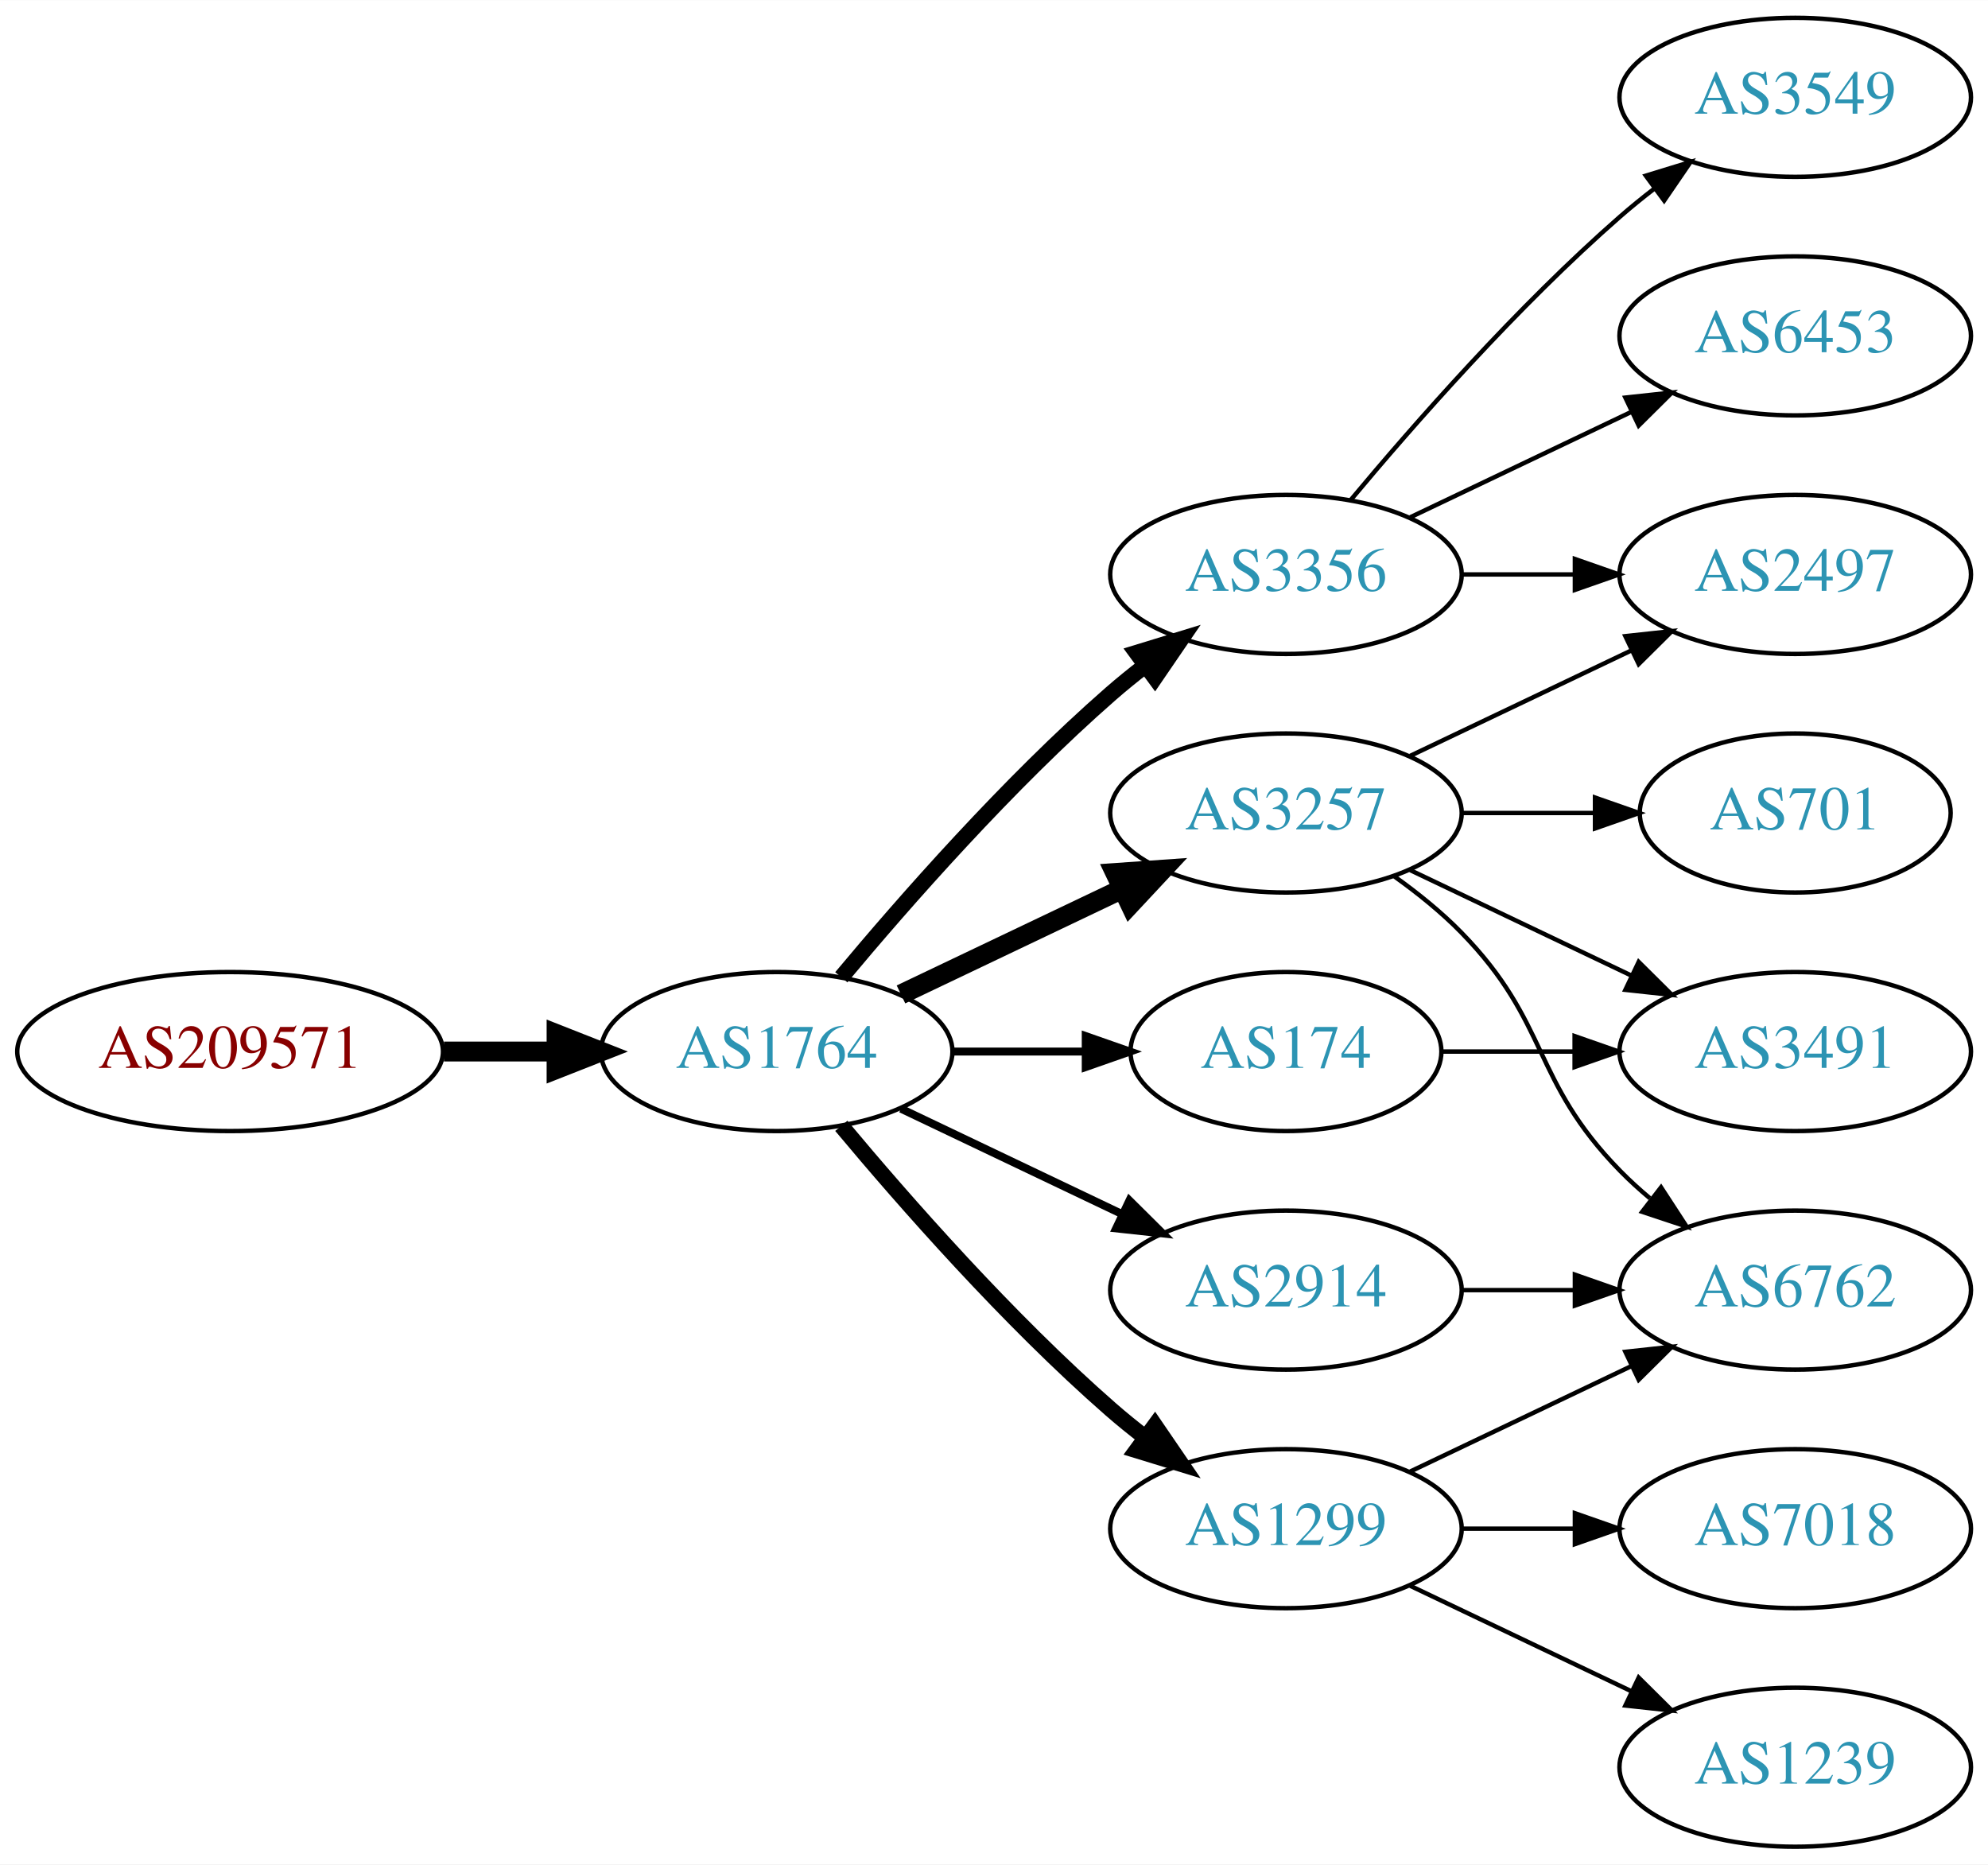
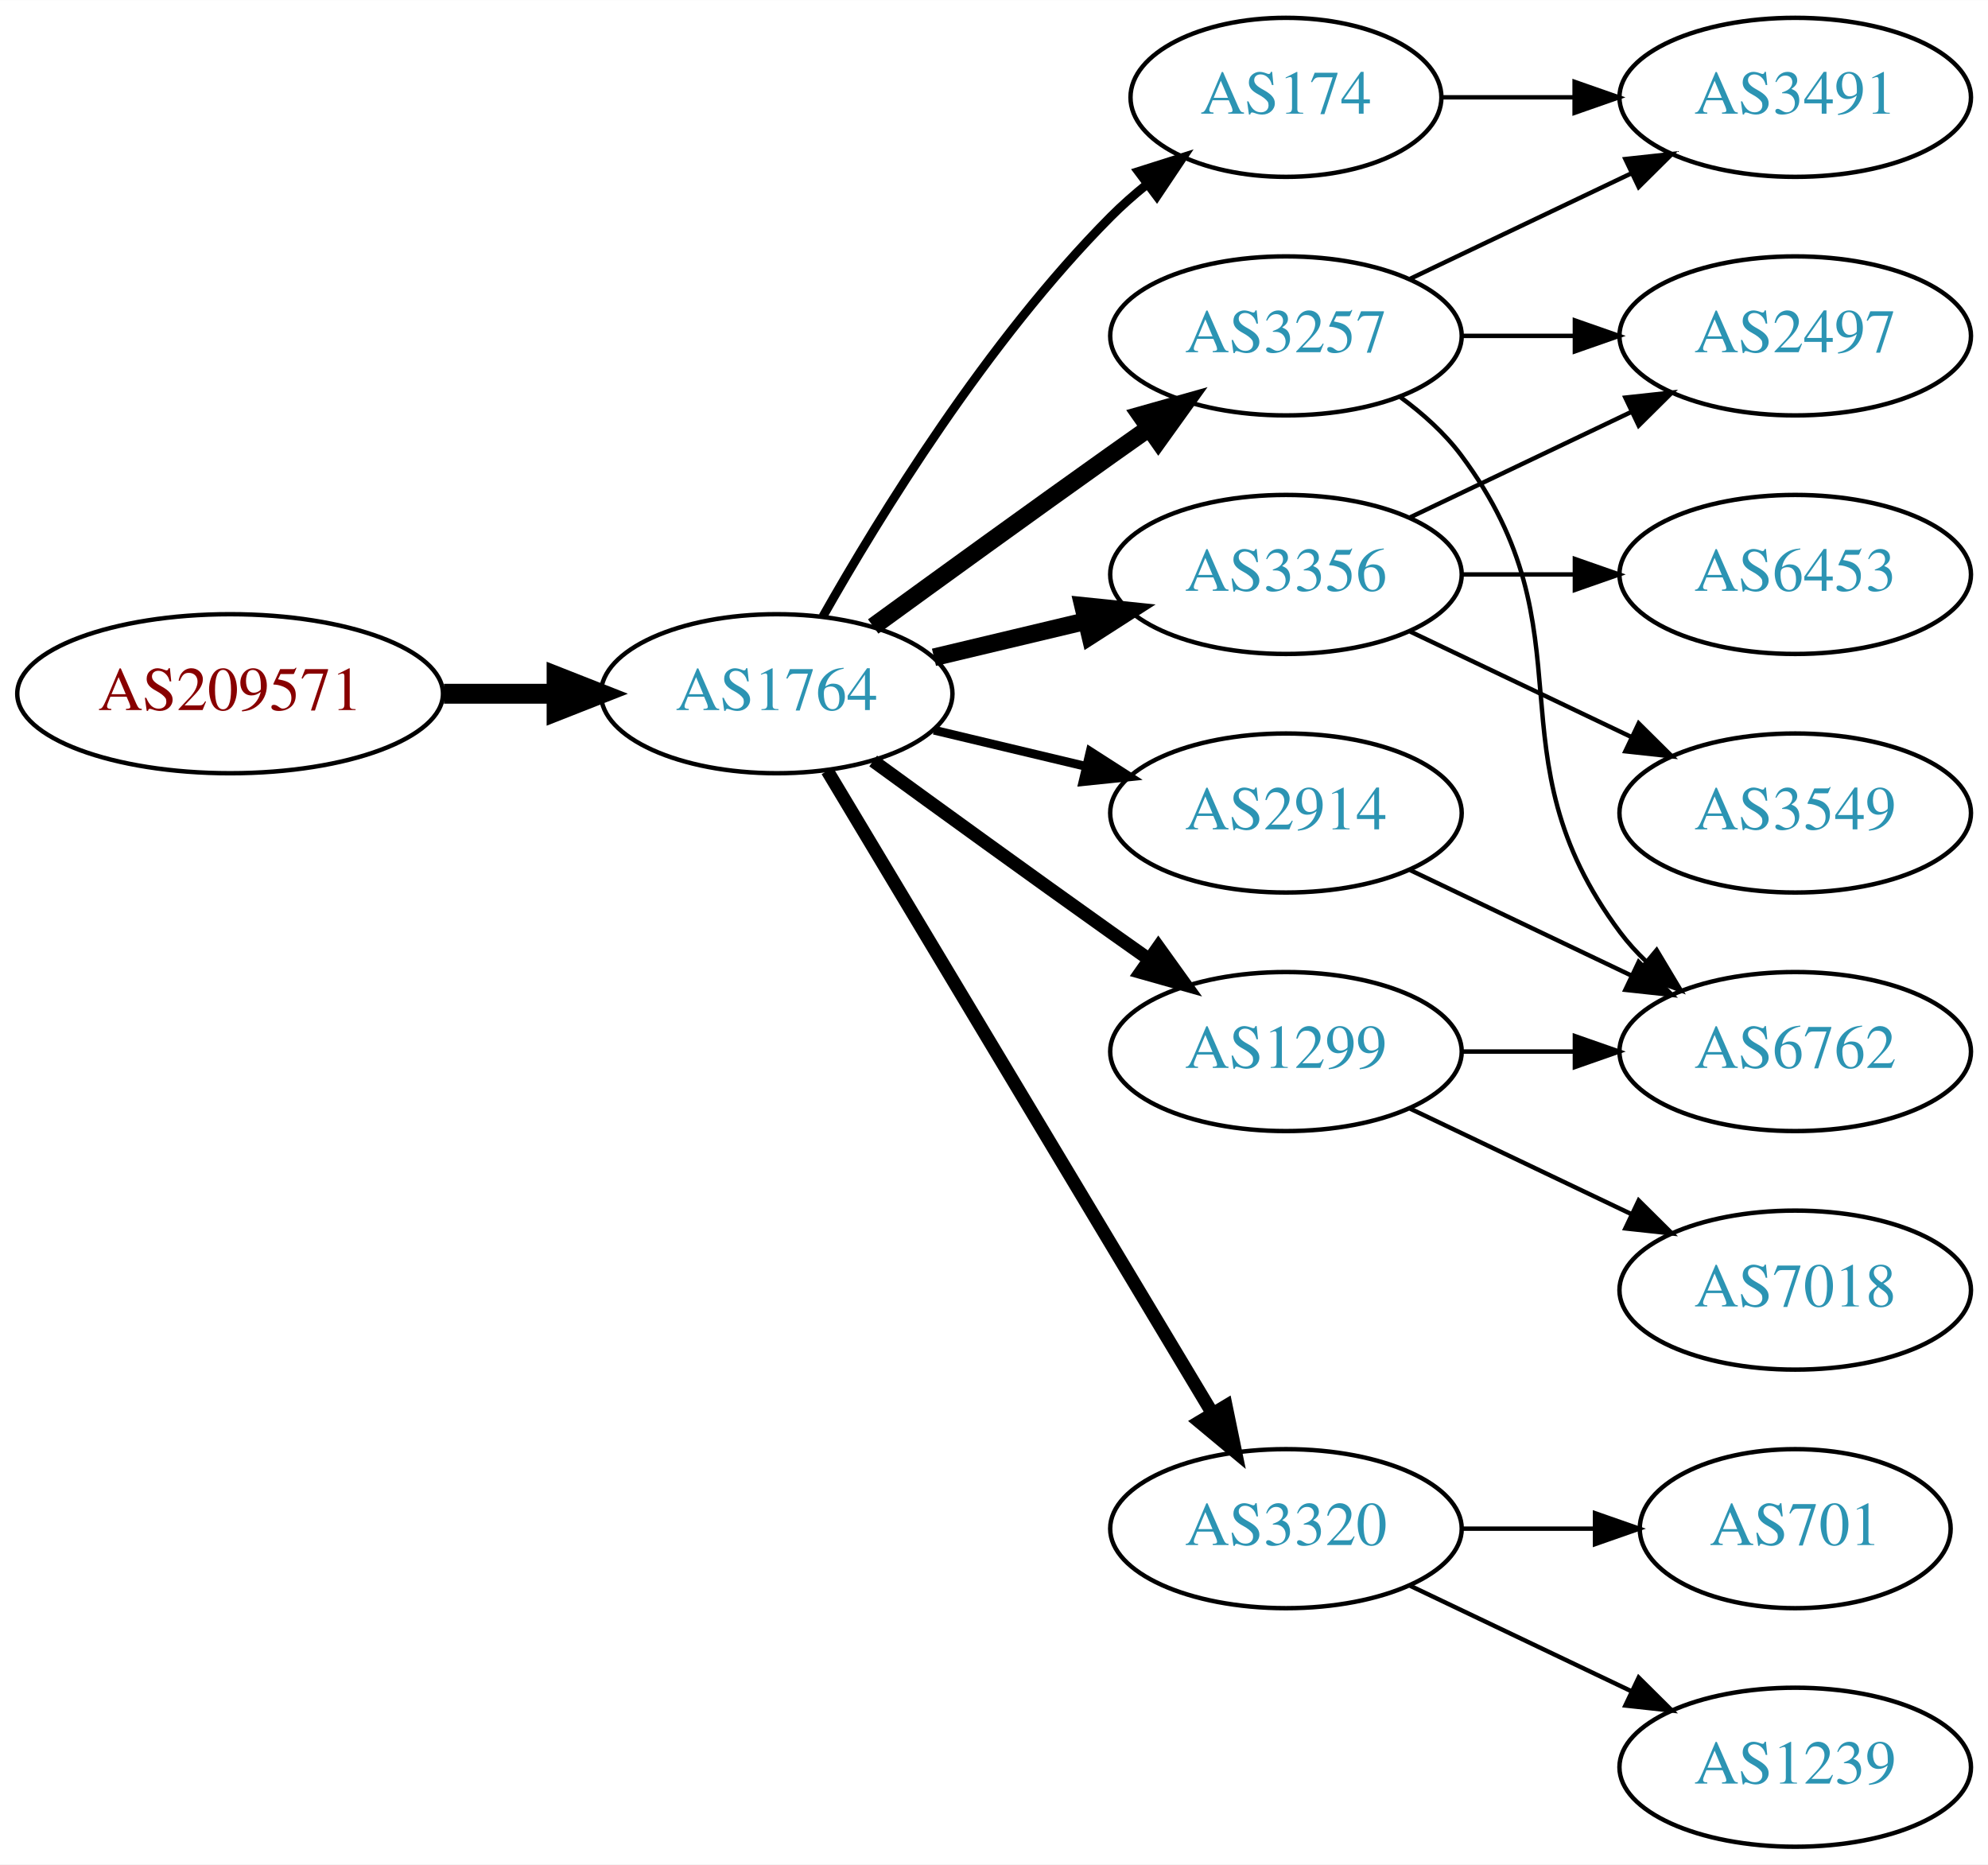
<svg xmlns="http://www.w3.org/2000/svg" xmlns:xlink="http://www.w3.org/1999/xlink" width="450pt" height="422pt" viewBox="0.00 0.00 450.07 422.00">
  <g id="graph0" class="graph" transform="scale(1 1) rotate(0) translate(4 418)">
    <polygon fill="white" stroke="none" points="-4,4 -4,-418 446.07,-418 446.07,4 -4,4" />
    <g id="node1" class="node">
      <g id="a_node1">
        <a xlink:href="/asn/209571" xlink:title="AS209571 ~ UBIMET GmbH [AT]">
-           <ellipse fill="#ffffff" stroke="black" cx="48.096" cy="-180" rx="48.192" ry="18" />
-           <text text-anchor="middle" x="48.096" y="-176.3" font-family="Times,serif" font-size="14.00" fill="#880000">AS209571</text>
+           <ellipse fill="#ffffff" stroke="black" cx="48.096" cy="-261" rx="48.192" ry="18" />
+           <text text-anchor="middle" x="48.096" y="-257.3" font-family="Times,serif" font-size="14.00" fill="#880000">AS209571</text>
        </a>
      </g>
    </g>
    <g id="node2" class="node">
      <g id="a_node2">
        <a xlink:href="/asn/1764" xlink:title="AS1764 ~ NEXTLAYER-AS [AT]">
-           <ellipse fill="#ffffff" stroke="black" cx="171.838" cy="-180" rx="39.794" ry="18" />
-           <text text-anchor="middle" x="171.838" y="-176.3" font-family="Times,serif" font-size="14.00" fill="#2c94b3">AS1764</text>
+           <ellipse fill="#ffffff" stroke="black" cx="171.838" cy="-261" rx="39.794" ry="18" />
+           <text text-anchor="middle" x="171.838" y="-257.3" font-family="Times,serif" font-size="14.00" fill="#2c94b3">AS1764</text>
        </a>
      </g>
    </g>
    <g id="edge1" class="edge">
-       <path fill="none" stroke="black" stroke-width="4.5" d="M96.513,-180C104.867,-180 113.577,-180 121.969,-180" />
-       <polygon fill="black" stroke="black" stroke-width="4.5" points="122.004,-183.938 132.004,-180 122.004,-176.063 122.004,-183.938" />
+       <path fill="none" stroke="black" stroke-width="4.5" d="M96.513,-261C104.867,-261 113.577,-261 121.969,-261" />
+       <polygon fill="black" stroke="black" stroke-width="4.5" points="122.004,-264.938 132.004,-261 122.004,-257.063 122.004,-264.938" />
    </g>
    <g id="node3" class="node">
      <g id="a_node3">
        <a xlink:href="/asn/3257" xlink:title="AS3257 ~ GTT [DE]">
-           <ellipse fill="#ffffff" stroke="black" cx="287.131" cy="-234" rx="39.794" ry="18" />
-           <text text-anchor="middle" x="287.131" y="-230.3" font-family="Times,serif" font-size="14.00" fill="#2c94b3">AS3257</text>
+           <ellipse fill="#ffffff" stroke="black" cx="287.131" cy="-342" rx="39.794" ry="18" />
+           <text text-anchor="middle" x="287.131" y="-338.3" font-family="Times,serif" font-size="14.00" fill="#2c94b3">AS3257</text>
        </a>
      </g>
    </g>
    <g id="edge2" class="edge">
-       <path fill="none" stroke="black" stroke-width="4.5" d="M199.974,-192.934C214.968,-200.081 233.789,-209.052 250.013,-216.785" />
-       <polygon fill="black" stroke="black" stroke-width="4.5" points="248.495,-220.423 259.216,-221.171 251.883,-213.314 248.495,-220.423" />
+       <path fill="none" stroke="black" stroke-width="4" d="M193.686,-276.222C208.62,-287.091 229.234,-302.025 247.484,-315 250.305,-317.005 253.248,-319.085 256.196,-321.159" />
+       <polygon fill="black" stroke="black" stroke-width="4" points="254.223,-324.05 264.421,-326.926 258.242,-318.319 254.223,-324.05" />
    </g>
    <g id="node4" class="node">
      <g id="a_node4">
-         <a xlink:href="/asn/174" xlink:title="AS174 ~ Cogent Communications [US]">
-           <ellipse fill="#ffffff" stroke="black" cx="287.131" cy="-180" rx="35.194" ry="18" />
-           <text text-anchor="middle" x="287.131" y="-176.3" font-family="Times,serif" font-size="14.00" fill="#2c94b3">AS174</text>
-         </a>
-       </g>
-     </g>
-     <g id="edge3" class="edge">
-       <path fill="none" stroke="black" stroke-width="1.8" d="M211.51,-180C221.215,-180 231.706,-180 241.669,-180" />
-       <polygon fill="black" stroke="black" stroke-width="1.8" points="241.805,-183.5 251.805,-180 241.805,-176.5 241.805,-183.5" />
-     </g>
-     <g id="node5" class="node">
-       <g id="a_node5">
-         <a xlink:href="/asn/1299" xlink:title="AS1299 ~ Telia Carrier [EU]">
-           <ellipse fill="#ffffff" stroke="black" cx="287.131" cy="-72" rx="39.794" ry="18" />
-           <text text-anchor="middle" x="287.131" y="-68.3" font-family="Times,serif" font-size="14.00" fill="#2c94b3">AS1299</text>
-         </a>
-       </g>
-     </g>
-     <g id="edge4" class="edge">
-       <path fill="none" stroke="black" stroke-width="3.6" d="M186.468,-163.183C200.751,-146.071 224.297,-119.255 247.484,-99 249.95,-96.846 252.589,-94.706 255.286,-92.628" />
-       <polygon fill="black" stroke="black" stroke-width="3.6" points="257.459,-95.375 263.44,-86.63 253.311,-89.736 257.459,-95.375" />
-     </g>
-     <g id="node6" class="node">
-       <g id="a_node6">
        <a xlink:href="/asn/3356" xlink:title="AS3356 ~ Level 3 Parent, LLC [US]">
          <ellipse fill="#ffffff" stroke="black" cx="287.131" cy="-288" rx="39.794" ry="18" />
          <text text-anchor="middle" x="287.131" y="-284.3" font-family="Times,serif" font-size="14.00" fill="#2c94b3">AS3356</text>
        </a>
      </g>
    </g>
+     <g id="edge3" class="edge">
+       <path fill="none" stroke="black" stroke-width="4" d="M207.445,-269.248C218.316,-271.838 230.471,-274.735 241.913,-277.462" />
+       <polygon fill="black" stroke="black" stroke-width="4" points="241.197,-280.889 251.736,-279.803 242.819,-274.08 241.197,-280.889" />
+     </g>
+     <g id="node5" class="node">
+       <g id="a_node5">
+         <a xlink:href="/asn/3320" xlink:title="AS3320 ~ DTAG [DE]">
+           <ellipse fill="#ffffff" stroke="black" cx="287.131" cy="-72" rx="39.794" ry="18" />
+           <text text-anchor="middle" x="287.131" y="-68.3" font-family="Times,serif" font-size="14.00" fill="#2c94b3">AS3320</text>
+         </a>
+       </g>
+     </g>
+     <g id="edge4" class="edge">
+       <path fill="none" stroke="black" stroke-width="3" d="M183.293,-243.558C203.274,-210.225 246.98,-137.314 270.465,-98.134" />
+       <polygon fill="black" stroke="black" stroke-width="3" points="273.561,-99.776 275.701,-89.4 267.558,-96.177 273.561,-99.776" />
+     </g>
+     <g id="node6" class="node">
+       <g id="a_node6">
+         <a xlink:href="/asn/2914" xlink:title="AS2914 ~ NTT America, Inc. [US]">
+           <ellipse fill="#ffffff" stroke="black" cx="287.131" cy="-234" rx="39.794" ry="18" />
+           <text text-anchor="middle" x="287.131" y="-230.3" font-family="Times,serif" font-size="14.00" fill="#2c94b3">AS2914</text>
+         </a>
+       </g>
+     </g>
    <g id="edge5" class="edge">
-       <path fill="none" stroke="black" stroke-width="3.6" d="M186.468,-196.817C200.751,-213.929 224.297,-240.745 247.484,-261 249.95,-263.154 252.589,-265.294 255.286,-267.372" />
-       <polygon fill="black" stroke="black" stroke-width="3.6" points="253.311,-270.264 263.44,-273.37 257.459,-264.625 253.311,-270.264" />
+       <path fill="none" stroke="black" stroke-width="2" d="M207.445,-252.752C218.316,-250.162 230.471,-247.265 241.913,-244.538" />
+       <polygon fill="black" stroke="black" stroke-width="2" points="242.819,-247.92 251.736,-242.197 241.197,-241.111 242.819,-247.92" />
    </g>
    <g id="node7" class="node">
      <g id="a_node7">
-         <a xlink:href="/asn/2914" xlink:title="AS2914 ~ NTT America, Inc. [US]">
-           <ellipse fill="#ffffff" stroke="black" cx="287.131" cy="-126" rx="39.794" ry="18" />
-           <text text-anchor="middle" x="287.131" y="-122.3" font-family="Times,serif" font-size="14.00" fill="#2c94b3">AS2914</text>
+         <a xlink:href="/asn/174" xlink:title="AS174 ~ Cogent Communications [US]">
+           <ellipse fill="#ffffff" stroke="black" cx="287.131" cy="-396" rx="35.194" ry="18" />
+           <text text-anchor="middle" x="287.131" y="-392.3" font-family="Times,serif" font-size="14.00" fill="#2c94b3">AS174</text>
        </a>
      </g>
    </g>
    <g id="edge6" class="edge">
-       <path fill="none" stroke="black" stroke-width="1.8" d="M199.974,-167.066C214.968,-159.919 233.789,-150.948 250.013,-143.215" />
-       <polygon fill="black" stroke="black" stroke-width="1.8" points="251.695,-146.291 259.216,-138.829 248.683,-139.972 251.695,-146.291" />
+       <path fill="none" stroke="black" stroke-width="2" d="M182.298,-278.49C195.08,-301.096 219.512,-340.886 247.484,-369 249.985,-371.513 252.745,-373.949 255.606,-376.261" />
+       <polygon fill="black" stroke="black" stroke-width="2" points="253.705,-379.21 263.804,-382.413 257.907,-373.611 253.705,-379.21" />
    </g>
    <g id="node8" class="node">
      <g id="a_node8">
-         <a xlink:href="/asn/2497" xlink:title="AS2497 ~ Internet Initiative Japan Inc. [JP]">
-           <ellipse fill="#ffffff" stroke="black" cx="402.424" cy="-288" rx="39.794" ry="18" />
-           <text text-anchor="middle" x="402.424" y="-284.3" font-family="Times,serif" font-size="14.00" fill="#2c94b3">AS2497</text>
+         <a xlink:href="/asn/1299" xlink:title="AS1299 ~ Telia Carrier [EU]">
+           <ellipse fill="#ffffff" stroke="black" cx="287.131" cy="-180" rx="39.794" ry="18" />
+           <text text-anchor="middle" x="287.131" y="-176.3" font-family="Times,serif" font-size="14.00" fill="#2c94b3">AS1299</text>
        </a>
      </g>
    </g>
    <g id="edge7" class="edge">
-       <path fill="none" stroke="black" d="M315.267,-246.934C330.261,-254.081 349.082,-263.052 365.306,-270.785" />
-       <polygon fill="black" stroke="black" points="363.976,-274.028 374.509,-275.171 366.988,-267.709 363.976,-274.028" />
+       <path fill="none" stroke="black" stroke-width="3" d="M193.686,-245.778C208.62,-234.909 229.234,-219.975 247.484,-207 250.305,-204.995 253.248,-202.915 256.196,-200.841" />
+       <polygon fill="black" stroke="black" stroke-width="3" points="258.242,-203.681 264.421,-195.074 254.223,-197.95 258.242,-203.681" />
    </g>
    <g id="node9" class="node">
      <g id="a_node9">
-         <a xlink:href="/asn/701" xlink:title="AS701 ~ UUNET [US]">
-           <ellipse fill="#ffffff" stroke="black" cx="402.424" cy="-234" rx="35.194" ry="18" />
-           <text text-anchor="middle" x="402.424" y="-230.3" font-family="Times,serif" font-size="14.00" fill="#2c94b3">AS701</text>
+         <a xlink:href="/asn/3491" xlink:title="AS3491 ~ PCCW Global, Inc. [US]">
+           <ellipse fill="#ffffff" stroke="black" cx="402.424" cy="-396" rx="39.794" ry="18" />
+           <text text-anchor="middle" x="402.424" y="-392.3" font-family="Times,serif" font-size="14.00" fill="#2c94b3">AS3491</text>
        </a>
      </g>
    </g>
    <g id="edge8" class="edge">
-       <path fill="none" stroke="black" d="M326.803,-234C336.508,-234 346.999,-234 356.962,-234" />
-       <polygon fill="black" stroke="black" points="357.098,-237.5 367.098,-234 357.098,-230.5 357.098,-237.5" />
+       <path fill="none" stroke="black" d="M315.267,-354.934C330.261,-362.081 349.082,-371.052 365.306,-378.785" />
+       <polygon fill="black" stroke="black" points="363.976,-382.028 374.509,-383.171 366.988,-375.709 363.976,-382.028" />
    </g>
    <g id="node10" class="node">
      <g id="a_node10">
-         <a xlink:href="/asn/3491" xlink:title="AS3491 ~ PCCW Global, Inc. [US]">
-           <ellipse fill="#ffffff" stroke="black" cx="402.424" cy="-180" rx="39.794" ry="18" />
-           <text text-anchor="middle" x="402.424" y="-176.3" font-family="Times,serif" font-size="14.00" fill="#2c94b3">AS3491</text>
+         <a xlink:href="/asn/2497" xlink:title="AS2497 ~ Internet Initiative Japan Inc. [JP]">
+           <ellipse fill="#ffffff" stroke="black" cx="402.424" cy="-342" rx="39.794" ry="18" />
+           <text text-anchor="middle" x="402.424" y="-338.3" font-family="Times,serif" font-size="14.00" fill="#2c94b3">AS2497</text>
        </a>
      </g>
    </g>
    <g id="edge9" class="edge">
-       <path fill="none" stroke="black" d="M315.267,-221.066C330.261,-213.919 349.082,-204.948 365.306,-197.215" />
-       <polygon fill="black" stroke="black" points="366.988,-200.291 374.509,-192.829 363.976,-193.972 366.988,-200.291" />
+       <path fill="none" stroke="black" d="M326.803,-342C335.006,-342 343.77,-342 352.302,-342" />
+       <polygon fill="black" stroke="black" points="352.541,-345.5 362.541,-342 352.541,-338.5 352.541,-345.5" />
    </g>
    <g id="node11" class="node">
      <g id="a_node11">
        <a xlink:href="/asn/6762" xlink:title="AS6762 ~ TELECOM ITALIA SPARKLE S.p.A. [IT]">
-           <ellipse fill="#ffffff" stroke="black" cx="402.424" cy="-126" rx="39.794" ry="18" />
-           <text text-anchor="middle" x="402.424" y="-122.3" font-family="Times,serif" font-size="14.00" fill="#2c94b3">AS6762</text>
+           <ellipse fill="#ffffff" stroke="black" cx="402.424" cy="-180" rx="39.794" ry="18" />
+           <text text-anchor="middle" x="402.424" y="-176.3" font-family="Times,serif" font-size="14.00" fill="#2c94b3">AS6762</text>
        </a>
      </g>
    </g>
    <g id="edge10" class="edge">
-       <path fill="none" stroke="black" d="M311.725,-219.611C316.981,-215.852 322.313,-211.563 326.777,-207 346.95,-186.383 342.605,-173.617 362.777,-153 364.87,-150.861 367.154,-148.782 369.53,-146.79" />
-       <polygon fill="black" stroke="black" points="372.049,-149.268 377.83,-140.389 367.774,-143.725 372.049,-149.268" />
+       <path fill="none" stroke="black" d="M313.062,-328.118C318.138,-324.389 323.056,-319.984 326.777,-315 357.049,-274.458 332.506,-247.542 362.777,-207 364.522,-204.664 366.529,-202.455 368.693,-200.383" />
+       <polygon fill="black" stroke="black" points="371.052,-202.973 376.493,-193.882 366.57,-197.595 371.052,-202.973" />
    </g>
    <g id="edge11" class="edge">
-       <path fill="none" stroke="black" d="M322.43,-180C331.807,-180 342.158,-180 352.192,-180" />
-       <polygon fill="black" stroke="black" points="352.481,-183.5 362.481,-180 352.481,-176.5 352.481,-183.5" />
-     </g>
-     <g id="edge17" class="edge">
-       <path fill="none" stroke="black" d="M315.267,-84.934C330.261,-92.081 349.082,-101.052 365.306,-108.785" />
-       <polygon fill="black" stroke="black" points="363.976,-112.028 374.509,-113.171 366.988,-105.709 363.976,-112.028" />
+       <path fill="none" stroke="black" d="M315.267,-300.934C330.261,-308.081 349.082,-317.052 365.306,-324.785" />
+       <polygon fill="black" stroke="black" points="363.976,-328.028 374.509,-329.171 366.988,-321.709 363.976,-328.028" />
+     </g>
+     <g id="node12" class="node">
+       <g id="a_node12">
+         <a xlink:href="/asn/6453" xlink:title="AS6453 ~ TATA COMMUNICATIONS (AMERICA) INC [US]">
+           <ellipse fill="#ffffff" stroke="black" cx="402.424" cy="-288" rx="39.794" ry="18" />
+           <text text-anchor="middle" x="402.424" y="-284.3" font-family="Times,serif" font-size="14.00" fill="#2c94b3">AS6453</text>
+         </a>
+       </g>
+     </g>
+     <g id="edge12" class="edge">
+       <path fill="none" stroke="black" d="M326.803,-288C335.006,-288 343.77,-288 352.302,-288" />
+       <polygon fill="black" stroke="black" points="352.541,-291.5 362.541,-288 352.541,-284.5 352.541,-291.5" />
+     </g>
+     <g id="node13" class="node">
+       <g id="a_node13">
+         <a xlink:href="/asn/3549" xlink:title="AS3549 ~ Level 3 Parent, LLC [US]">
+           <ellipse fill="#ffffff" stroke="black" cx="402.424" cy="-234" rx="39.794" ry="18" />
+           <text text-anchor="middle" x="402.424" y="-230.3" font-family="Times,serif" font-size="14.00" fill="#2c94b3">AS3549</text>
+         </a>
+       </g>
+     </g>
+     <g id="edge13" class="edge">
+       <path fill="none" stroke="black" d="M315.267,-275.066C330.261,-267.919 349.082,-258.948 365.306,-251.215" />
+       <polygon fill="black" stroke="black" points="366.988,-254.291 374.509,-246.829 363.976,-247.972 366.988,-254.291" />
    </g>
    <g id="node14" class="node">
      <g id="a_node14">
-         <a xlink:href="/asn/7018" xlink:title="AS7018 ~ AT&amp;T Services, Inc. [US]">
-           <ellipse fill="#ffffff" stroke="black" cx="402.424" cy="-72" rx="39.794" ry="18" />
-           <text text-anchor="middle" x="402.424" y="-68.3" font-family="Times,serif" font-size="14.00" fill="#2c94b3">AS7018</text>
-         </a>
-       </g>
-     </g>
-     <g id="edge16" class="edge">
-       <path fill="none" stroke="black" d="M326.803,-72C335.006,-72 343.77,-72 352.302,-72" />
-       <polygon fill="black" stroke="black" points="352.541,-75.5 362.541,-72 352.541,-68.5 352.541,-75.5" />
+         <a xlink:href="/asn/701" xlink:title="AS701 ~ UUNET [US]">
+           <ellipse fill="#ffffff" stroke="black" cx="402.424" cy="-72" rx="35.194" ry="18" />
+           <text text-anchor="middle" x="402.424" y="-68.3" font-family="Times,serif" font-size="14.00" fill="#2c94b3">AS701</text>
+         </a>
+       </g>
+     </g>
+     <g id="edge15" class="edge">
+       <path fill="none" stroke="black" d="M326.803,-72C336.508,-72 346.999,-72 356.962,-72" />
+       <polygon fill="black" stroke="black" points="357.098,-75.5 367.098,-72 357.098,-68.5 357.098,-75.5" />
    </g>
    <g id="node15" class="node">
      <g id="a_node15">
        <a xlink:href="/asn/1239" xlink:title="AS1239 ~ Sprint [US]">
          <ellipse fill="#ffffff" stroke="black" cx="402.424" cy="-18" rx="39.794" ry="18" />
          <text text-anchor="middle" x="402.424" y="-14.3" font-family="Times,serif" font-size="14.00" fill="#2c94b3">AS1239</text>
        </a>
      </g>
    </g>
-     <g id="edge18" class="edge">
+     <g id="edge16" class="edge">
      <path fill="none" stroke="black" d="M315.267,-59.066C330.261,-51.919 349.082,-42.948 365.306,-35.215" />
      <polygon fill="black" stroke="black" points="366.988,-38.291 374.509,-30.829 363.976,-31.972 366.988,-38.291" />
    </g>
-     <g id="edge12" class="edge">
-       <path fill="none" stroke="black" d="M326.803,-288C335.006,-288 343.77,-288 352.302,-288" />
-       <polygon fill="black" stroke="black" points="352.541,-291.5 362.541,-288 352.541,-284.5 352.541,-291.5" />
-     </g>
-     <g id="node12" class="node">
-       <g id="a_node12">
-         <a xlink:href="/asn/3549" xlink:title="AS3549 ~ Level 3 Parent, LLC [US]">
-           <ellipse fill="#ffffff" stroke="black" cx="402.424" cy="-396" rx="39.794" ry="18" />
-           <text text-anchor="middle" x="402.424" y="-392.3" font-family="Times,serif" font-size="14.00" fill="#2c94b3">AS3549</text>
-         </a>
-       </g>
-     </g>
-     <g id="edge13" class="edge">
-       <path fill="none" stroke="black" d="M301.761,-304.817C316.044,-321.929 339.59,-348.745 362.777,-369 365.243,-371.154 367.882,-373.294 370.579,-375.372" />
-       <polygon fill="black" stroke="black" points="368.604,-378.264 378.733,-381.37 372.752,-372.625 368.604,-378.264" />
-     </g>
-     <g id="node13" class="node">
-       <g id="a_node13">
-         <a xlink:href="/asn/6453" xlink:title="AS6453 ~ TATA COMMUNICATIONS (AMERICA) INC [US]">
-           <ellipse fill="#ffffff" stroke="black" cx="402.424" cy="-342" rx="39.794" ry="18" />
-           <text text-anchor="middle" x="402.424" y="-338.3" font-family="Times,serif" font-size="14.00" fill="#2c94b3">AS6453</text>
-         </a>
-       </g>
+     <g id="edge19" class="edge">
+       <path fill="none" stroke="black" d="M315.267,-221.066C330.261,-213.919 349.082,-204.948 365.306,-197.215" />
+       <polygon fill="black" stroke="black" points="366.988,-200.291 374.509,-192.829 363.976,-193.972 366.988,-200.291" />
    </g>
    <g id="edge14" class="edge">
-       <path fill="none" stroke="black" d="M315.267,-300.934C330.261,-308.081 349.082,-317.052 365.306,-324.785" />
-       <polygon fill="black" stroke="black" points="363.976,-328.028 374.509,-329.171 366.988,-321.709 363.976,-328.028" />
-     </g>
-     <g id="edge15" class="edge">
-       <path fill="none" stroke="black" d="M326.803,-126C335.006,-126 343.77,-126 352.302,-126" />
-       <polygon fill="black" stroke="black" points="352.541,-129.5 362.541,-126 352.541,-122.5 352.541,-129.5" />
+       <path fill="none" stroke="black" d="M322.43,-396C331.807,-396 342.158,-396 352.192,-396" />
+       <polygon fill="black" stroke="black" points="352.481,-399.5 362.481,-396 352.481,-392.5 352.481,-399.5" />
+     </g>
+     <g id="edge17" class="edge">
+       <path fill="none" stroke="black" d="M326.803,-180C335.006,-180 343.77,-180 352.302,-180" />
+       <polygon fill="black" stroke="black" points="352.541,-183.5 362.541,-180 352.541,-176.5 352.541,-183.5" />
+     </g>
+     <g id="node16" class="node">
+       <g id="a_node16">
+         <a xlink:href="/asn/7018" xlink:title="AS7018 ~ AT&amp;T Services, Inc. [US]">
+           <ellipse fill="#ffffff" stroke="black" cx="402.424" cy="-126" rx="39.794" ry="18" />
+           <text text-anchor="middle" x="402.424" y="-122.3" font-family="Times,serif" font-size="14.00" fill="#2c94b3">AS7018</text>
+         </a>
+       </g>
+     </g>
+     <g id="edge18" class="edge">
+       <path fill="none" stroke="black" d="M315.267,-167.066C330.261,-159.919 349.082,-150.948 365.306,-143.215" />
+       <polygon fill="black" stroke="black" points="366.988,-146.291 374.509,-138.829 363.976,-139.972 366.988,-146.291" />
    </g>
  </g>
</svg>
